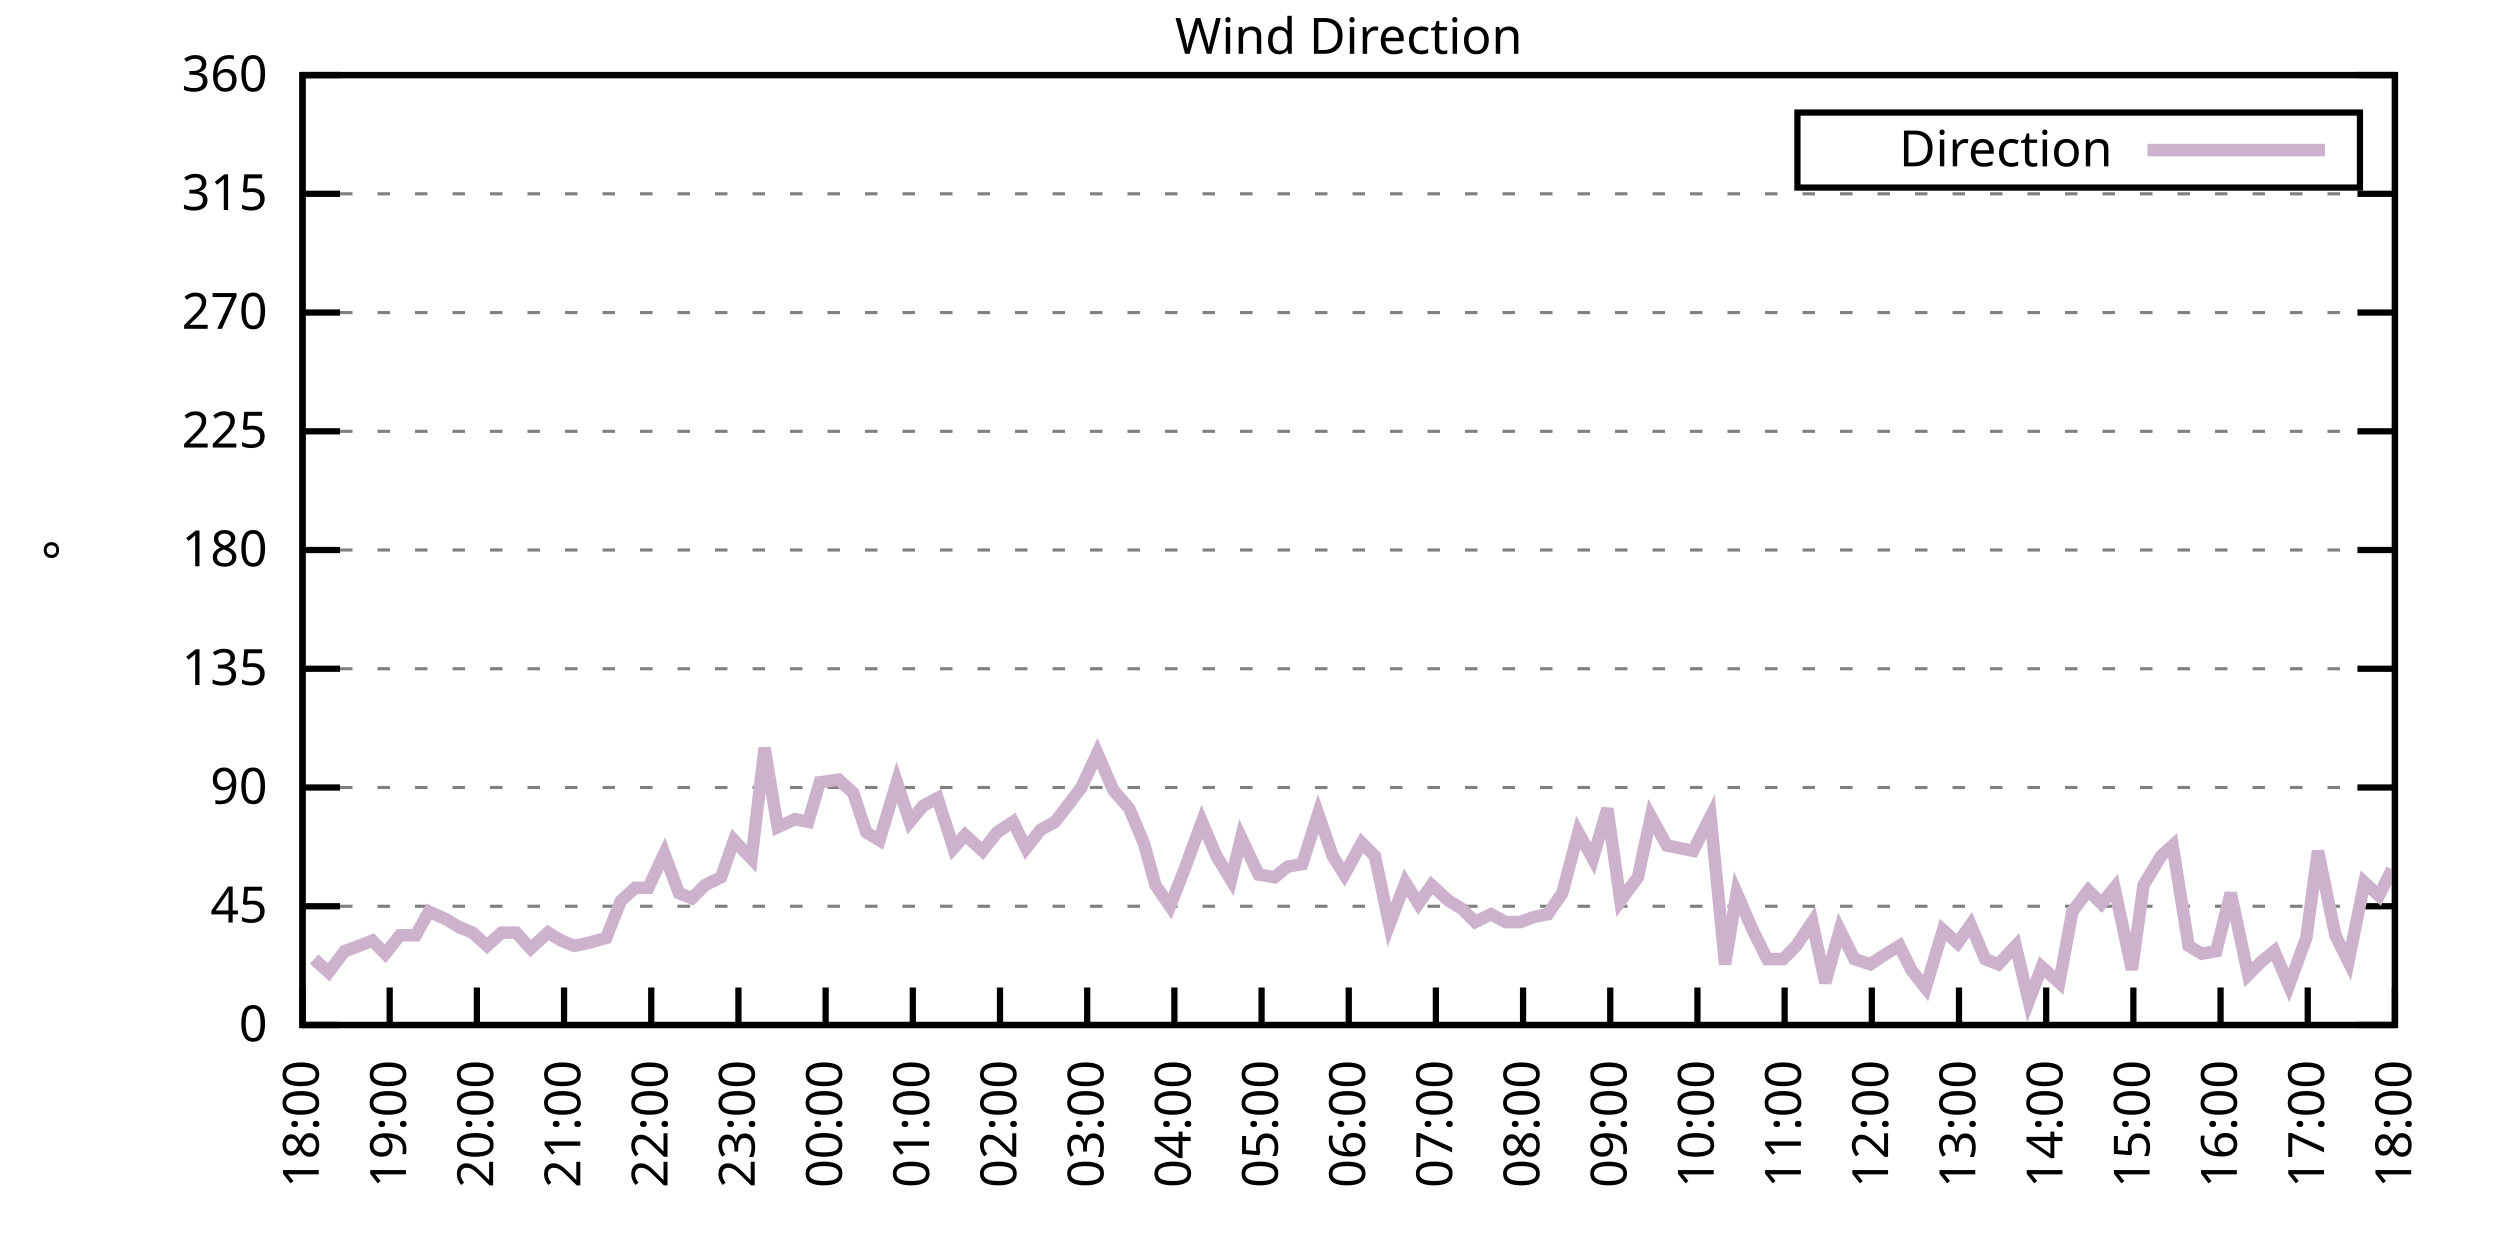
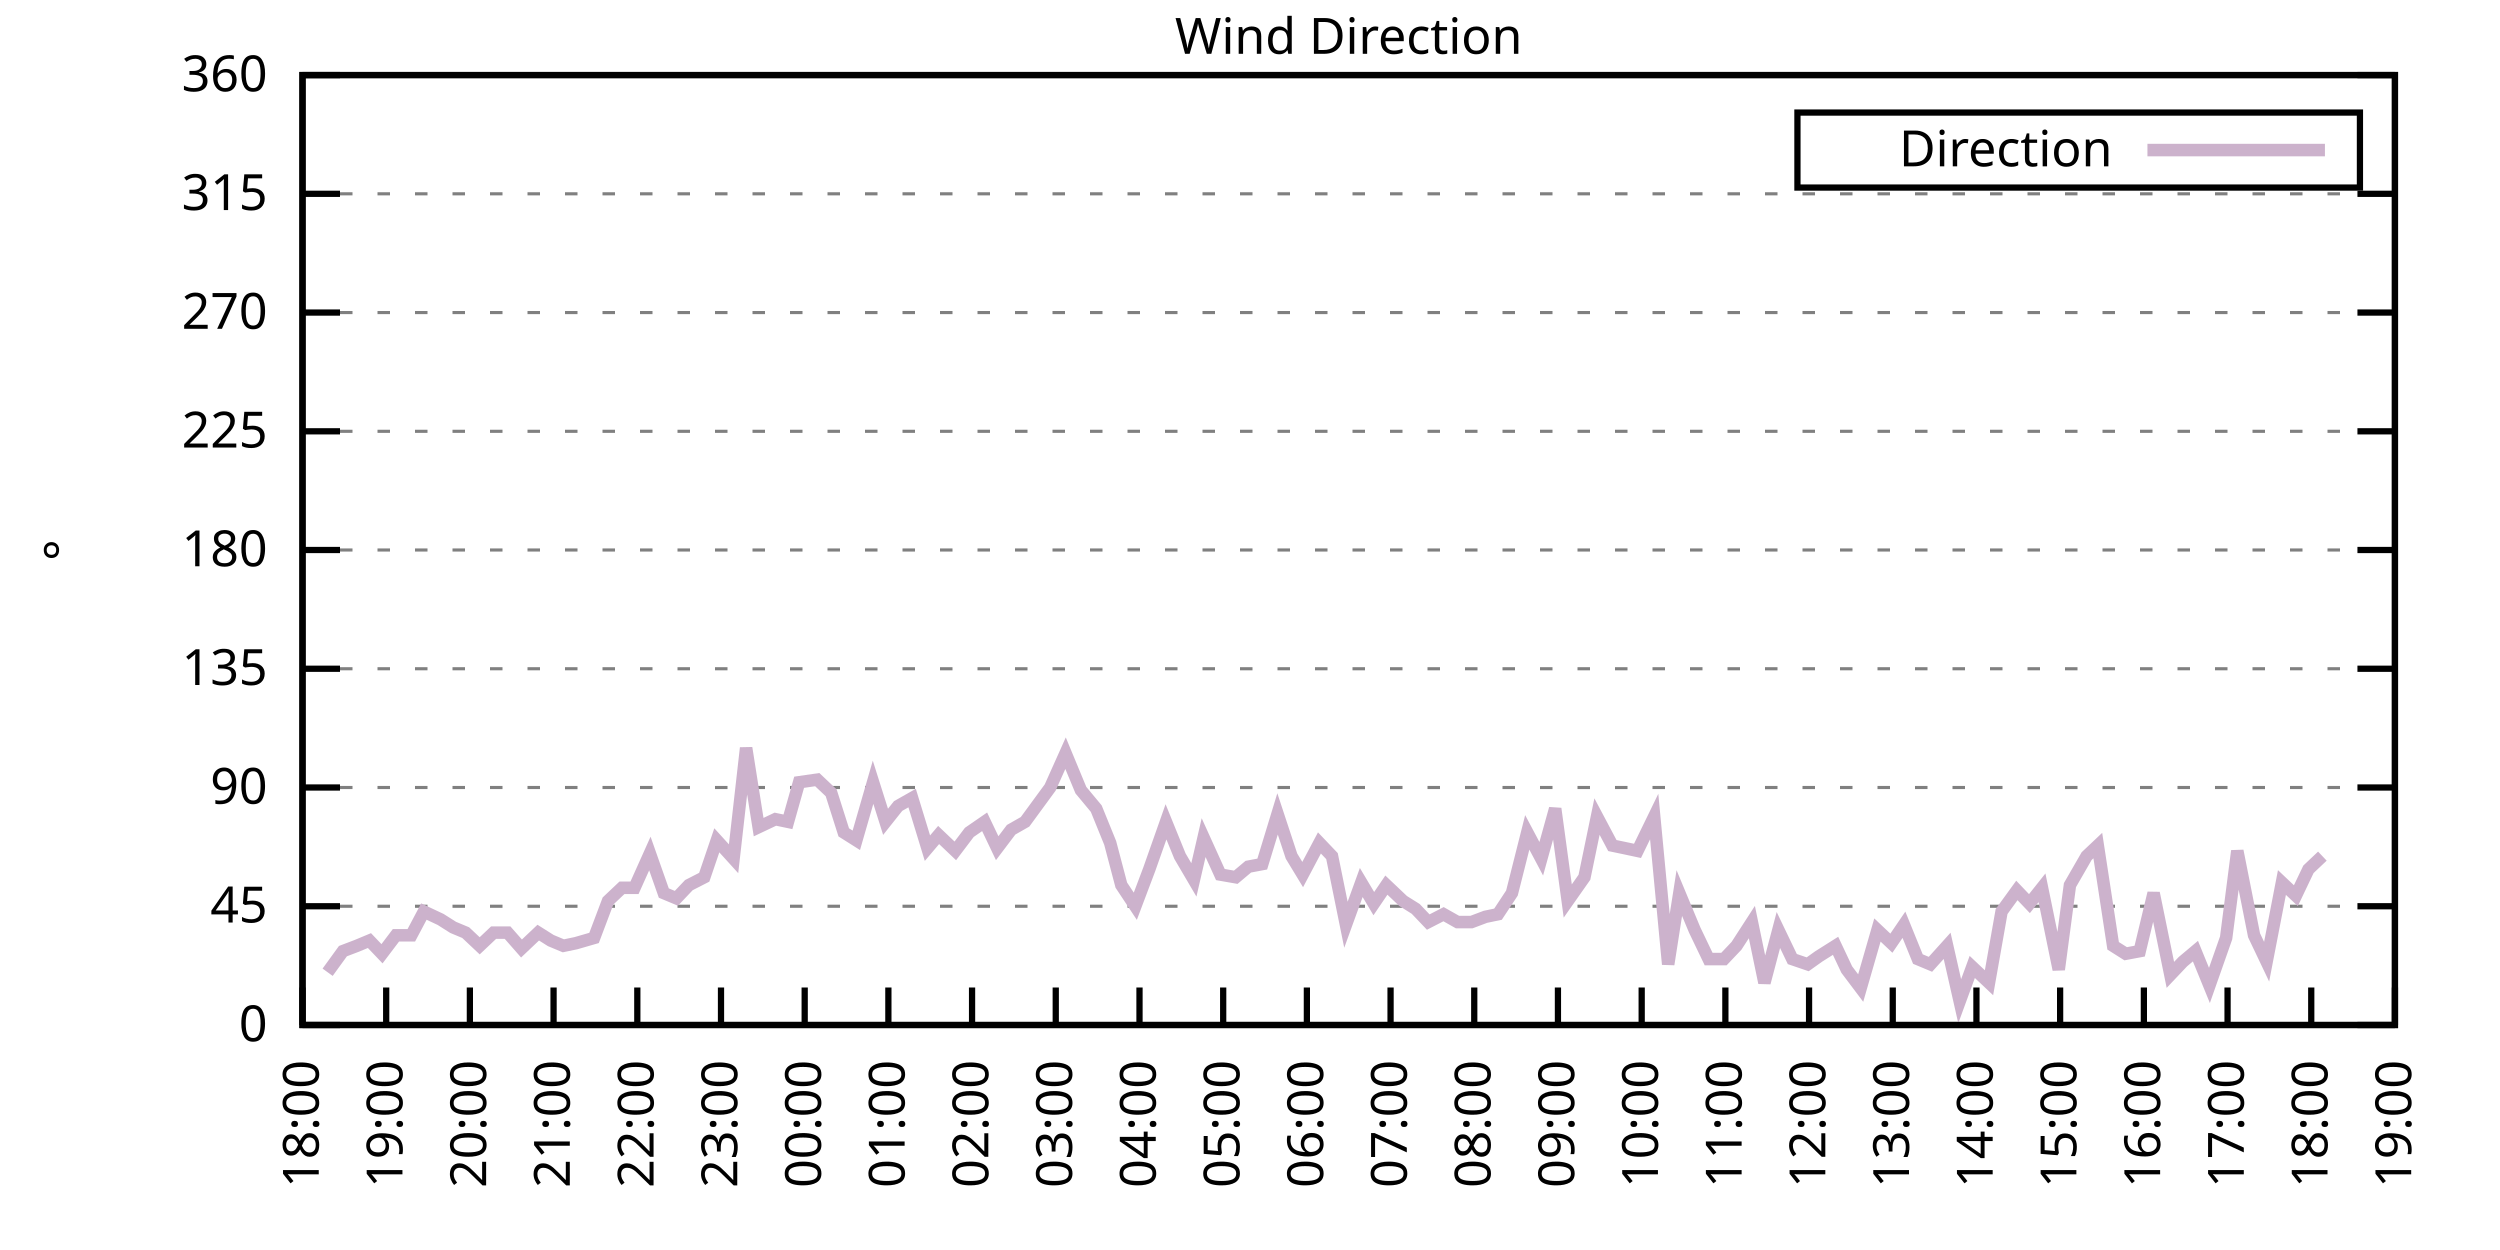
<svg xmlns="http://www.w3.org/2000/svg" xmlns:xlink="http://www.w3.org/1999/xlink" width="400" height="200" viewBox="0 0 400 200">
  <g id="gnuplot_canvas">
    <rect x="0" y="0" width="400" height="200" fill="none" />
    <defs>
      <circle id="gpDot" r="0.5" stroke-width="0.5" stroke="currentColor" />
      <path id="gpPt0" stroke-width="0.333" stroke="currentColor" d="M-1,0 h2 M0,-1 v2" />
      <path id="gpPt1" stroke-width="0.333" stroke="currentColor" d="M-1,-1 L1,1 M1,-1 L-1,1" />
      <path id="gpPt2" stroke-width="0.333" stroke="currentColor" d="M-1,0 L1,0 M0,-1 L0,1 M-1,-1 L1,1 M-1,1 L1,-1" />
      <rect id="gpPt3" stroke-width="0.333" stroke="currentColor" x="-1" y="-1" width="2" height="2" />
      <rect id="gpPt4" stroke-width="0.333" stroke="currentColor" fill="currentColor" x="-1" y="-1" width="2" height="2" />
      <circle id="gpPt5" stroke-width="0.333" stroke="currentColor" cx="0" cy="0" r="1" />
      <use xlink:href="#gpPt5" id="gpPt6" fill="currentColor" stroke="none" />
      <path id="gpPt7" stroke-width="0.333" stroke="currentColor" d="M0,-1.33 L-1.33,0.67 L1.33,0.67 z" />
      <use xlink:href="#gpPt7" id="gpPt8" fill="currentColor" stroke="none" />
      <use xlink:href="#gpPt7" id="gpPt9" stroke="currentColor" transform="rotate(180)" />
      <use xlink:href="#gpPt9" id="gpPt10" fill="currentColor" stroke="none" />
      <use xlink:href="#gpPt3" id="gpPt11" stroke="currentColor" transform="rotate(45)" />
      <use xlink:href="#gpPt11" id="gpPt12" fill="currentColor" stroke="none" />
      <path id="gpPt13" stroke-width="0.333" stroke="currentColor" d="M0,1.330 L1.265,0.411 L0.782,-1.067 L-0.782,-1.076 L-1.265,0.411 z" />
      <use xlink:href="#gpPt13" id="gpPt14" fill="currentColor" stroke="none" />
      <filter id="textbox" filterUnits="objectBoundingBox" x="0" y="0" height="1" width="1">
        <feFlood flood-color="white" flood-opacity="1" result="bgnd" />
        <feComposite in="SourceGraphic" in2="bgnd" operator="atop" />
      </filter>
      <filter id="greybox" filterUnits="objectBoundingBox" x="0" y="0" height="1" width="1">
        <feFlood flood-color="lightgrey" flood-opacity="1" result="grey" />
        <feComposite in="SourceGraphic" in2="grey" operator="atop" />
      </filter>
    </defs>
    <g fill="none" color="white" stroke="currentColor" stroke-width="1.00" stroke-linecap="butt" stroke-linejoin="miter">
</g>
    <g fill="none" color="black" stroke="currentColor" stroke-width="1.00" stroke-linecap="butt" stroke-linejoin="miter">
      <g stroke="none" shape-rendering="crispEdges">
        <polygon fill="rgb(255, 255, 255)" points="48.40,164.00 383.18,164.00 383.18,12.02 48.40,12.02 " />
      </g>
    </g>
    <g fill="none" color="black" stroke="currentColor" stroke-width="1.00" stroke-linecap="butt" stroke-linejoin="miter">
</g>
    <g fill="none" color="black" stroke="black" stroke-width="0.50" stroke-linecap="butt" stroke-linejoin="miter">
</g>
    <g fill="none" color="gray" stroke="currentColor" stroke-width="0.50" stroke-linecap="butt" stroke-linejoin="miter">
      <path stroke="gray" stroke-dasharray="2,4" class="gridline" d="M48.40,164.00 L383.19,164.00  " />
    </g>
    <g fill="none" color="gray" stroke="gray" stroke-width="1.00" stroke-linecap="butt" stroke-linejoin="miter">
</g>
    <g fill="none" color="black" stroke="currentColor" stroke-width="1.00" stroke-linecap="butt" stroke-linejoin="miter">
      <path stroke="black" d="M48.40,164.00 L54.40,164.00 M383.19,164.00 L377.19,164.00  " />
      <g transform="translate(42.80,166.60)" stroke="none" fill="black" font-family="Sans" font-size="8.00" text-anchor="end">
        <text>
          <tspan font-family="Sans"> 0</tspan>
        </text>
      </g>
    </g>
    <g fill="none" color="black" stroke="currentColor" stroke-width="1.00" stroke-linecap="butt" stroke-linejoin="miter">
</g>
    <g fill="none" color="black" stroke="black" stroke-width="0.50" stroke-linecap="butt" stroke-linejoin="miter">
</g>
    <g fill="none" color="gray" stroke="currentColor" stroke-width="0.50" stroke-linecap="butt" stroke-linejoin="miter">
      <path stroke="gray" stroke-dasharray="2,4" class="gridline" d="M48.40,145.00 L383.19,145.00  " />
    </g>
    <g fill="none" color="gray" stroke="gray" stroke-width="1.00" stroke-linecap="butt" stroke-linejoin="miter">
</g>
    <g fill="none" color="black" stroke="currentColor" stroke-width="1.00" stroke-linecap="butt" stroke-linejoin="miter">
      <path stroke="black" d="M48.40,145.00 L54.40,145.00 M383.19,145.00 L377.19,145.00  " />
      <g transform="translate(42.80,147.60)" stroke="none" fill="black" font-family="Sans" font-size="8.00" text-anchor="end">
        <text>
          <tspan font-family="Sans"> 45</tspan>
        </text>
      </g>
    </g>
    <g fill="none" color="black" stroke="currentColor" stroke-width="1.00" stroke-linecap="butt" stroke-linejoin="miter">
</g>
    <g fill="none" color="black" stroke="black" stroke-width="0.50" stroke-linecap="butt" stroke-linejoin="miter">
</g>
    <g fill="none" color="gray" stroke="currentColor" stroke-width="0.50" stroke-linecap="butt" stroke-linejoin="miter">
      <path stroke="gray" stroke-dasharray="2,4" class="gridline" d="M48.40,126.00 L383.19,126.00  " />
    </g>
    <g fill="none" color="gray" stroke="gray" stroke-width="1.00" stroke-linecap="butt" stroke-linejoin="miter">
</g>
    <g fill="none" color="black" stroke="currentColor" stroke-width="1.00" stroke-linecap="butt" stroke-linejoin="miter">
      <path stroke="black" d="M48.40,126.00 L54.40,126.00 M383.19,126.00 L377.19,126.00  " />
      <g transform="translate(42.80,128.60)" stroke="none" fill="black" font-family="Sans" font-size="8.00" text-anchor="end">
        <text>
          <tspan font-family="Sans"> 90</tspan>
        </text>
      </g>
    </g>
    <g fill="none" color="black" stroke="currentColor" stroke-width="1.00" stroke-linecap="butt" stroke-linejoin="miter">
</g>
    <g fill="none" color="black" stroke="black" stroke-width="0.50" stroke-linecap="butt" stroke-linejoin="miter">
</g>
    <g fill="none" color="gray" stroke="currentColor" stroke-width="0.50" stroke-linecap="butt" stroke-linejoin="miter">
      <path stroke="gray" stroke-dasharray="2,4" class="gridline" d="M48.40,107.00 L383.19,107.00  " />
    </g>
    <g fill="none" color="gray" stroke="gray" stroke-width="1.00" stroke-linecap="butt" stroke-linejoin="miter">
</g>
    <g fill="none" color="black" stroke="currentColor" stroke-width="1.00" stroke-linecap="butt" stroke-linejoin="miter">
      <path stroke="black" d="M48.40,107.00 L54.40,107.00 M383.19,107.00 L377.19,107.00  " />
      <g transform="translate(42.80,109.60)" stroke="none" fill="black" font-family="Sans" font-size="8.00" text-anchor="end">
        <text>
          <tspan font-family="Sans"> 135</tspan>
        </text>
      </g>
    </g>
    <g fill="none" color="black" stroke="currentColor" stroke-width="1.00" stroke-linecap="butt" stroke-linejoin="miter">
</g>
    <g fill="none" color="black" stroke="black" stroke-width="0.50" stroke-linecap="butt" stroke-linejoin="miter">
</g>
    <g fill="none" color="gray" stroke="currentColor" stroke-width="0.50" stroke-linecap="butt" stroke-linejoin="miter">
      <path stroke="gray" stroke-dasharray="2,4" class="gridline" d="M48.40,88.00 L383.19,88.00  " />
    </g>
    <g fill="none" color="gray" stroke="gray" stroke-width="1.00" stroke-linecap="butt" stroke-linejoin="miter">
</g>
    <g fill="none" color="black" stroke="currentColor" stroke-width="1.00" stroke-linecap="butt" stroke-linejoin="miter">
      <path stroke="black" d="M48.40,88.00 L54.40,88.00 M383.19,88.00 L377.19,88.00  " />
      <g transform="translate(42.80,90.60)" stroke="none" fill="black" font-family="Sans" font-size="8.00" text-anchor="end">
        <text>
          <tspan font-family="Sans"> 180</tspan>
        </text>
      </g>
    </g>
    <g fill="none" color="black" stroke="currentColor" stroke-width="1.00" stroke-linecap="butt" stroke-linejoin="miter">
</g>
    <g fill="none" color="black" stroke="black" stroke-width="0.50" stroke-linecap="butt" stroke-linejoin="miter">
</g>
    <g fill="none" color="gray" stroke="currentColor" stroke-width="0.50" stroke-linecap="butt" stroke-linejoin="miter">
      <path stroke="gray" stroke-dasharray="2,4" class="gridline" d="M48.40,69.01 L383.19,69.01  " />
    </g>
    <g fill="none" color="gray" stroke="gray" stroke-width="1.00" stroke-linecap="butt" stroke-linejoin="miter">
</g>
    <g fill="none" color="black" stroke="currentColor" stroke-width="1.00" stroke-linecap="butt" stroke-linejoin="miter">
      <path stroke="black" d="M48.40,69.01 L54.40,69.01 M383.19,69.01 L377.19,69.01  " />
      <g transform="translate(42.80,71.61)" stroke="none" fill="black" font-family="Sans" font-size="8.00" text-anchor="end">
        <text>
          <tspan font-family="Sans"> 225</tspan>
        </text>
      </g>
    </g>
    <g fill="none" color="black" stroke="currentColor" stroke-width="1.00" stroke-linecap="butt" stroke-linejoin="miter">
</g>
    <g fill="none" color="black" stroke="black" stroke-width="0.50" stroke-linecap="butt" stroke-linejoin="miter">
</g>
    <g fill="none" color="gray" stroke="currentColor" stroke-width="0.50" stroke-linecap="butt" stroke-linejoin="miter">
      <path stroke="gray" stroke-dasharray="2,4" class="gridline" d="M48.40,50.01 L383.19,50.01  " />
    </g>
    <g fill="none" color="gray" stroke="gray" stroke-width="1.00" stroke-linecap="butt" stroke-linejoin="miter">
</g>
    <g fill="none" color="black" stroke="currentColor" stroke-width="1.00" stroke-linecap="butt" stroke-linejoin="miter">
      <path stroke="black" d="M48.40,50.01 L54.40,50.01 M383.19,50.01 L377.19,50.01  " />
      <g transform="translate(42.80,52.61)" stroke="none" fill="black" font-family="Sans" font-size="8.00" text-anchor="end">
        <text>
          <tspan font-family="Sans"> 270</tspan>
        </text>
      </g>
    </g>
    <g fill="none" color="black" stroke="currentColor" stroke-width="1.00" stroke-linecap="butt" stroke-linejoin="miter">
</g>
    <g fill="none" color="black" stroke="black" stroke-width="0.50" stroke-linecap="butt" stroke-linejoin="miter">
</g>
    <g fill="none" color="gray" stroke="currentColor" stroke-width="0.50" stroke-linecap="butt" stroke-linejoin="miter">
      <path stroke="gray" stroke-dasharray="2,4" class="gridline" d="M48.40,31.01 L383.19,31.01  " />
    </g>
    <g fill="none" color="gray" stroke="gray" stroke-width="1.00" stroke-linecap="butt" stroke-linejoin="miter">
</g>
    <g fill="none" color="black" stroke="currentColor" stroke-width="1.00" stroke-linecap="butt" stroke-linejoin="miter">
      <path stroke="black" d="M48.40,31.01 L54.40,31.01 M383.19,31.01 L377.19,31.01  " />
      <g transform="translate(42.80,33.61)" stroke="none" fill="black" font-family="Sans" font-size="8.00" text-anchor="end">
        <text>
          <tspan font-family="Sans"> 315</tspan>
        </text>
      </g>
    </g>
    <g fill="none" color="black" stroke="currentColor" stroke-width="1.00" stroke-linecap="butt" stroke-linejoin="miter">
</g>
    <g fill="none" color="black" stroke="black" stroke-width="0.50" stroke-linecap="butt" stroke-linejoin="miter">
</g>
    <g fill="none" color="gray" stroke="currentColor" stroke-width="0.50" stroke-linecap="butt" stroke-linejoin="miter">
      <path stroke="gray" stroke-dasharray="2,4" class="gridline" d="M48.40,12.01 L383.19,12.01  " />
    </g>
    <g fill="none" color="gray" stroke="gray" stroke-width="1.00" stroke-linecap="butt" stroke-linejoin="miter">
</g>
    <g fill="none" color="black" stroke="currentColor" stroke-width="1.00" stroke-linecap="butt" stroke-linejoin="miter">
      <path stroke="black" d="M48.40,12.01 L54.40,12.01 M383.19,12.01 L377.19,12.01  " />
      <g transform="translate(42.80,14.61)" stroke="none" fill="black" font-family="Sans" font-size="8.00" text-anchor="end">
        <text>
          <tspan font-family="Sans"> 360</tspan>
        </text>
      </g>
    </g>
    <g fill="none" color="black" stroke="currentColor" stroke-width="1.00" stroke-linecap="butt" stroke-linejoin="miter">
      <path stroke="black" d="M48.40,164.00 L48.40,158.00  " />
      <g transform="translate(51.00,169.60) rotate(270.00)" stroke="none" fill="black" font-family="Sans" font-size="8.00" text-anchor="end">
        <text>
          <tspan font-family="Sans">18:00</tspan>
        </text>
      </g>
    </g>
    <g fill="none" color="black" stroke="currentColor" stroke-width="1.00" stroke-linecap="butt" stroke-linejoin="miter">
-       <path stroke="black" d="M62.35,164.00 L62.35,158.00  " />
-       <g transform="translate(64.95,169.60) rotate(270.00)" stroke="none" fill="black" font-family="Sans" font-size="8.00" text-anchor="end">
+       <path stroke="black" d="M61.79,164.00 L61.79,158.00  " />
+       <g transform="translate(64.39,169.60) rotate(270.00)" stroke="none" fill="black" font-family="Sans" font-size="8.00" text-anchor="end">
        <text>
          <tspan font-family="Sans">19:00</tspan>
        </text>
      </g>
    </g>
    <g fill="none" color="black" stroke="currentColor" stroke-width="1.00" stroke-linecap="butt" stroke-linejoin="miter">
-       <path stroke="black" d="M76.30,164.00 L76.30,158.00  " />
-       <g transform="translate(78.90,169.60) rotate(270.00)" stroke="none" fill="black" font-family="Sans" font-size="8.00" text-anchor="end">
+       <path stroke="black" d="M75.18,164.00 L75.18,158.00  " />
+       <g transform="translate(77.78,169.60) rotate(270.00)" stroke="none" fill="black" font-family="Sans" font-size="8.00" text-anchor="end">
        <text>
          <tspan font-family="Sans">20:00</tspan>
        </text>
      </g>
    </g>
    <g fill="none" color="black" stroke="currentColor" stroke-width="1.00" stroke-linecap="butt" stroke-linejoin="miter">
-       <path stroke="black" d="M90.25,164.00 L90.25,158.00  " />
-       <g transform="translate(92.85,169.60) rotate(270.00)" stroke="none" fill="black" font-family="Sans" font-size="8.00" text-anchor="end">
+       <path stroke="black" d="M88.57,164.00 L88.57,158.00  " />
+       <g transform="translate(91.17,169.60) rotate(270.00)" stroke="none" fill="black" font-family="Sans" font-size="8.00" text-anchor="end">
        <text>
          <tspan font-family="Sans">21:00</tspan>
        </text>
      </g>
    </g>
    <g fill="none" color="black" stroke="currentColor" stroke-width="1.00" stroke-linecap="butt" stroke-linejoin="miter">
-       <path stroke="black" d="M104.20,164.00 L104.20,158.00  " />
-       <g transform="translate(106.80,169.60) rotate(270.00)" stroke="none" fill="black" font-family="Sans" font-size="8.00" text-anchor="end">
+       <path stroke="black" d="M101.97,164.00 L101.97,158.00  " />
+       <g transform="translate(104.57,169.60) rotate(270.00)" stroke="none" fill="black" font-family="Sans" font-size="8.00" text-anchor="end">
        <text>
          <tspan font-family="Sans">22:00</tspan>
        </text>
      </g>
    </g>
    <g fill="none" color="black" stroke="currentColor" stroke-width="1.00" stroke-linecap="butt" stroke-linejoin="miter">
-       <path stroke="black" d="M118.15,164.00 L118.15,158.00  " />
-       <g transform="translate(120.75,169.60) rotate(270.00)" stroke="none" fill="black" font-family="Sans" font-size="8.00" text-anchor="end">
+       <path stroke="black" d="M115.36,164.00 L115.36,158.00  " />
+       <g transform="translate(117.96,169.60) rotate(270.00)" stroke="none" fill="black" font-family="Sans" font-size="8.00" text-anchor="end">
        <text>
          <tspan font-family="Sans">23:00</tspan>
        </text>
      </g>
    </g>
    <g fill="none" color="black" stroke="currentColor" stroke-width="1.00" stroke-linecap="butt" stroke-linejoin="miter">
-       <path stroke="black" d="M132.10,164.00 L132.10,158.00  " />
-       <g transform="translate(134.70,169.60) rotate(270.00)" stroke="none" fill="black" font-family="Sans" font-size="8.00" text-anchor="end">
+       <path stroke="black" d="M128.75,164.00 L128.75,158.00  " />
+       <g transform="translate(131.35,169.60) rotate(270.00)" stroke="none" fill="black" font-family="Sans" font-size="8.00" text-anchor="end">
        <text>
          <tspan font-family="Sans">00:00</tspan>
        </text>
      </g>
    </g>
    <g fill="none" color="black" stroke="currentColor" stroke-width="1.00" stroke-linecap="butt" stroke-linejoin="miter">
-       <path stroke="black" d="M146.05,164.00 L146.05,158.00  " />
-       <g transform="translate(148.65,169.60) rotate(270.00)" stroke="none" fill="black" font-family="Sans" font-size="8.00" text-anchor="end">
+       <path stroke="black" d="M142.14,164.00 L142.14,158.00  " />
+       <g transform="translate(144.74,169.60) rotate(270.00)" stroke="none" fill="black" font-family="Sans" font-size="8.00" text-anchor="end">
        <text>
          <tspan font-family="Sans">01:00</tspan>
        </text>
      </g>
    </g>
    <g fill="none" color="black" stroke="currentColor" stroke-width="1.00" stroke-linecap="butt" stroke-linejoin="miter">
-       <path stroke="black" d="M160.00,164.00 L160.00,158.00  " />
-       <g transform="translate(162.60,169.60) rotate(270.00)" stroke="none" fill="black" font-family="Sans" font-size="8.00" text-anchor="end">
+       <path stroke="black" d="M155.53,164.00 L155.53,158.00  " />
+       <g transform="translate(158.13,169.60) rotate(270.00)" stroke="none" fill="black" font-family="Sans" font-size="8.00" text-anchor="end">
        <text>
          <tspan font-family="Sans">02:00</tspan>
        </text>
      </g>
    </g>
    <g fill="none" color="black" stroke="currentColor" stroke-width="1.00" stroke-linecap="butt" stroke-linejoin="miter">
-       <path stroke="black" d="M173.95,164.00 L173.95,158.00  " />
-       <g transform="translate(176.55,169.60) rotate(270.00)" stroke="none" fill="black" font-family="Sans" font-size="8.00" text-anchor="end">
+       <path stroke="black" d="M168.92,164.00 L168.92,158.00  " />
+       <g transform="translate(171.52,169.60) rotate(270.00)" stroke="none" fill="black" font-family="Sans" font-size="8.00" text-anchor="end">
        <text>
          <tspan font-family="Sans">03:00</tspan>
        </text>
      </g>
    </g>
    <g fill="none" color="black" stroke="currentColor" stroke-width="1.00" stroke-linecap="butt" stroke-linejoin="miter">
-       <path stroke="black" d="M187.90,164.00 L187.90,158.00  " />
-       <g transform="translate(190.50,169.60) rotate(270.00)" stroke="none" fill="black" font-family="Sans" font-size="8.00" text-anchor="end">
+       <path stroke="black" d="M182.32,164.00 L182.32,158.00  " />
+       <g transform="translate(184.92,169.60) rotate(270.00)" stroke="none" fill="black" font-family="Sans" font-size="8.00" text-anchor="end">
        <text>
          <tspan font-family="Sans">04:00</tspan>
        </text>
      </g>
    </g>
    <g fill="none" color="black" stroke="currentColor" stroke-width="1.00" stroke-linecap="butt" stroke-linejoin="miter">
-       <path stroke="black" d="M201.85,164.00 L201.85,158.00  " />
-       <g transform="translate(204.45,169.60) rotate(270.00)" stroke="none" fill="black" font-family="Sans" font-size="8.00" text-anchor="end">
+       <path stroke="black" d="M195.71,164.00 L195.71,158.00  " />
+       <g transform="translate(198.31,169.60) rotate(270.00)" stroke="none" fill="black" font-family="Sans" font-size="8.00" text-anchor="end">
        <text>
          <tspan font-family="Sans">05:00</tspan>
        </text>
      </g>
    </g>
    <g fill="none" color="black" stroke="currentColor" stroke-width="1.00" stroke-linecap="butt" stroke-linejoin="miter">
-       <path stroke="black" d="M215.80,164.00 L215.80,158.00  " />
-       <g transform="translate(218.40,169.60) rotate(270.00)" stroke="none" fill="black" font-family="Sans" font-size="8.00" text-anchor="end">
+       <path stroke="black" d="M209.10,164.00 L209.10,158.00  " />
+       <g transform="translate(211.70,169.60) rotate(270.00)" stroke="none" fill="black" font-family="Sans" font-size="8.00" text-anchor="end">
        <text>
          <tspan font-family="Sans">06:00</tspan>
        </text>
      </g>
    </g>
    <g fill="none" color="black" stroke="currentColor" stroke-width="1.00" stroke-linecap="butt" stroke-linejoin="miter">
-       <path stroke="black" d="M229.74,164.00 L229.74,158.00  " />
-       <g transform="translate(232.34,169.60) rotate(270.00)" stroke="none" fill="black" font-family="Sans" font-size="8.00" text-anchor="end">
+       <path stroke="black" d="M222.49,164.00 L222.49,158.00  " />
+       <g transform="translate(225.09,169.60) rotate(270.00)" stroke="none" fill="black" font-family="Sans" font-size="8.00" text-anchor="end">
        <text>
          <tspan font-family="Sans">07:00</tspan>
        </text>
      </g>
    </g>
    <g fill="none" color="black" stroke="currentColor" stroke-width="1.00" stroke-linecap="butt" stroke-linejoin="miter">
-       <path stroke="black" d="M243.69,164.00 L243.69,158.00  " />
-       <g transform="translate(246.29,169.60) rotate(270.00)" stroke="none" fill="black" font-family="Sans" font-size="8.00" text-anchor="end">
+       <path stroke="black" d="M235.88,164.00 L235.88,158.00  " />
+       <g transform="translate(238.48,169.60) rotate(270.00)" stroke="none" fill="black" font-family="Sans" font-size="8.00" text-anchor="end">
        <text>
          <tspan font-family="Sans">08:00</tspan>
        </text>
      </g>
    </g>
    <g fill="none" color="black" stroke="currentColor" stroke-width="1.00" stroke-linecap="butt" stroke-linejoin="miter">
-       <path stroke="black" d="M257.64,164.00 L257.64,158.00  " />
-       <g transform="translate(260.24,169.60) rotate(270.00)" stroke="none" fill="black" font-family="Sans" font-size="8.00" text-anchor="end">
+       <path stroke="black" d="M249.27,164.00 L249.27,158.00  " />
+       <g transform="translate(251.87,169.60) rotate(270.00)" stroke="none" fill="black" font-family="Sans" font-size="8.00" text-anchor="end">
        <text>
          <tspan font-family="Sans">09:00</tspan>
        </text>
      </g>
    </g>
    <g fill="none" color="black" stroke="currentColor" stroke-width="1.00" stroke-linecap="butt" stroke-linejoin="miter">
-       <path stroke="black" d="M271.59,164.00 L271.59,158.00  " />
-       <g transform="translate(274.19,169.60) rotate(270.00)" stroke="none" fill="black" font-family="Sans" font-size="8.00" text-anchor="end">
+       <path stroke="black" d="M262.67,164.00 L262.67,158.00  " />
+       <g transform="translate(265.27,169.60) rotate(270.00)" stroke="none" fill="black" font-family="Sans" font-size="8.00" text-anchor="end">
        <text>
          <tspan font-family="Sans">10:00</tspan>
        </text>
      </g>
    </g>
    <g fill="none" color="black" stroke="currentColor" stroke-width="1.00" stroke-linecap="butt" stroke-linejoin="miter">
-       <path stroke="black" d="M285.54,164.00 L285.54,158.00  " />
-       <g transform="translate(288.14,169.60) rotate(270.00)" stroke="none" fill="black" font-family="Sans" font-size="8.00" text-anchor="end">
+       <path stroke="black" d="M276.06,164.00 L276.06,158.00  " />
+       <g transform="translate(278.66,169.60) rotate(270.00)" stroke="none" fill="black" font-family="Sans" font-size="8.00" text-anchor="end">
        <text>
          <tspan font-family="Sans">11:00</tspan>
        </text>
      </g>
    </g>
    <g fill="none" color="black" stroke="currentColor" stroke-width="1.00" stroke-linecap="butt" stroke-linejoin="miter">
-       <path stroke="black" d="M299.49,164.00 L299.49,158.00  " />
-       <g transform="translate(302.09,169.60) rotate(270.00)" stroke="none" fill="black" font-family="Sans" font-size="8.00" text-anchor="end">
+       <path stroke="black" d="M289.45,164.00 L289.45,158.00  " />
+       <g transform="translate(292.05,169.60) rotate(270.00)" stroke="none" fill="black" font-family="Sans" font-size="8.00" text-anchor="end">
        <text>
          <tspan font-family="Sans">12:00</tspan>
        </text>
      </g>
    </g>
    <g fill="none" color="black" stroke="currentColor" stroke-width="1.00" stroke-linecap="butt" stroke-linejoin="miter">
-       <path stroke="black" d="M313.44,164.00 L313.44,158.00  " />
-       <g transform="translate(316.04,169.60) rotate(270.00)" stroke="none" fill="black" font-family="Sans" font-size="8.00" text-anchor="end">
+       <path stroke="black" d="M302.84,164.00 L302.84,158.00  " />
+       <g transform="translate(305.44,169.60) rotate(270.00)" stroke="none" fill="black" font-family="Sans" font-size="8.00" text-anchor="end">
        <text>
          <tspan font-family="Sans">13:00</tspan>
        </text>
      </g>
    </g>
    <g fill="none" color="black" stroke="currentColor" stroke-width="1.00" stroke-linecap="butt" stroke-linejoin="miter">
-       <path stroke="black" d="M327.39,164.00 L327.39,158.00  " />
-       <g transform="translate(329.99,169.60) rotate(270.00)" stroke="none" fill="black" font-family="Sans" font-size="8.00" text-anchor="end">
+       <path stroke="black" d="M316.23,164.00 L316.23,158.00  " />
+       <g transform="translate(318.83,169.60) rotate(270.00)" stroke="none" fill="black" font-family="Sans" font-size="8.00" text-anchor="end">
        <text>
          <tspan font-family="Sans">14:00</tspan>
        </text>
      </g>
    </g>
    <g fill="none" color="black" stroke="currentColor" stroke-width="1.00" stroke-linecap="butt" stroke-linejoin="miter">
-       <path stroke="black" d="M341.34,164.00 L341.34,158.00  " />
-       <g transform="translate(343.94,169.60) rotate(270.00)" stroke="none" fill="black" font-family="Sans" font-size="8.00" text-anchor="end">
+       <path stroke="black" d="M329.62,164.00 L329.62,158.00  " />
+       <g transform="translate(332.22,169.60) rotate(270.00)" stroke="none" fill="black" font-family="Sans" font-size="8.00" text-anchor="end">
        <text>
          <tspan font-family="Sans">15:00</tspan>
        </text>
      </g>
    </g>
    <g fill="none" color="black" stroke="currentColor" stroke-width="1.00" stroke-linecap="butt" stroke-linejoin="miter">
-       <path stroke="black" d="M355.29,164.00 L355.29,158.00  " />
-       <g transform="translate(357.89,169.60) rotate(270.00)" stroke="none" fill="black" font-family="Sans" font-size="8.00" text-anchor="end">
+       <path stroke="black" d="M343.02,164.00 L343.02,158.00  " />
+       <g transform="translate(345.62,169.60) rotate(270.00)" stroke="none" fill="black" font-family="Sans" font-size="8.00" text-anchor="end">
        <text>
          <tspan font-family="Sans">16:00</tspan>
        </text>
      </g>
    </g>
    <g fill="none" color="black" stroke="currentColor" stroke-width="1.00" stroke-linecap="butt" stroke-linejoin="miter">
-       <path stroke="black" d="M369.24,164.00 L369.24,158.00  " />
-       <g transform="translate(371.84,169.60) rotate(270.00)" stroke="none" fill="black" font-family="Sans" font-size="8.00" text-anchor="end">
+       <path stroke="black" d="M356.41,164.00 L356.41,158.00  " />
+       <g transform="translate(359.01,169.60) rotate(270.00)" stroke="none" fill="black" font-family="Sans" font-size="8.00" text-anchor="end">
        <text>
          <tspan font-family="Sans">17:00</tspan>
+         </text>
+       </g>
+     </g>
+     <g fill="none" color="black" stroke="currentColor" stroke-width="1.00" stroke-linecap="butt" stroke-linejoin="miter">
+       <path stroke="black" d="M369.80,164.00 L369.80,158.00  " />
+       <g transform="translate(372.40,169.60) rotate(270.00)" stroke="none" fill="black" font-family="Sans" font-size="8.00" text-anchor="end">
+         <text>
+           <tspan font-family="Sans">18:00</tspan>
        </text>
      </g>
    </g>
    <g fill="none" color="black" stroke="currentColor" stroke-width="1.00" stroke-linecap="butt" stroke-linejoin="miter">
      <path stroke="black" d="M383.19,164.00 L383.19,158.00  " />
      <g transform="translate(385.79,169.60) rotate(270.00)" stroke="none" fill="black" font-family="Sans" font-size="8.00" text-anchor="end">
        <text>
-           <tspan font-family="Sans">18:00</tspan>
+           <tspan font-family="Sans">19:00</tspan>
        </text>
      </g>
    </g>
    <g fill="none" color="black" stroke="currentColor" stroke-width="1.00" stroke-linecap="butt" stroke-linejoin="miter">
</g>
    <g fill="none" color="black" stroke="currentColor" stroke-width="1.00" stroke-linecap="butt" stroke-linejoin="miter">
      <path stroke="black" d="M48.40,12.01 L48.40,164.00 L383.19,164.00 L383.19,12.01 L48.40,12.01 Z  " />
    </g>
    <g fill="none" color="black" stroke="currentColor" stroke-width="1.00" stroke-linecap="butt" stroke-linejoin="miter">
</g>
    <g fill="none" color="black" stroke="currentColor" stroke-width="1.00" stroke-linecap="butt" stroke-linejoin="miter">
      <path stroke="black" d="M287.59,30.01 L287.59,18.01 L377.59,18.01 L377.59,30.01 L287.59,30.01 Z  " />
    </g>
    <g id="Wind_direction_plot_1">
      <g fill="none" color="white" stroke="black" stroke-width="2.00" stroke-linecap="butt" stroke-linejoin="miter">
</g>
      <g fill="none" color="black" stroke="currentColor" stroke-width="2.00" stroke-linecap="butt" stroke-linejoin="miter">
        <g transform="translate(337.99,26.61)" stroke="none" fill="black" font-family="Sans" font-size="8.00" text-anchor="end">
          <text>
            <tspan font-family="Sans">Direction</tspan>
          </text>
        </g>
      </g>
      <g fill="none" color="black" stroke="currentColor" stroke-width="2.00" stroke-linecap="butt" stroke-linejoin="miter">
-         <path stroke="rgb(204, 178, 204)" d="M343.59,24.01 L371.99,24.01 M50.26,153.45 L52.58,155.56 L55.14,152.18 L57.47,151.33 L59.56,150.49 L61.65,152.60   L63.98,149.65 L66.53,149.65 L68.63,145.85 L71.42,147.11 L73.51,148.38 L75.60,149.22 L77.93,151.33 L80.25,149.22   L82.58,149.22 L84.90,151.76 L87.69,149.22 L89.78,150.49 L91.88,151.33 L93.97,150.91 L96.99,150.07 L99.32,144.16   L101.64,142.05 L103.73,142.05 L106.29,136.56 L108.62,142.89 L110.71,143.73 L112.80,141.62 L115.36,140.36 L117.45,134.45   L120.24,137.40 L122.33,119.67 L124.43,132.34 L127.22,131.07 L129.31,131.49 L131.17,125.16 L134.19,124.74 L136.51,126.85   L138.61,133.18 L140.70,134.45 L143.49,125.16 L145.58,131.49 L147.67,128.96 L150.00,127.69 L152.56,135.71 L154.42,133.60   L157.21,136.14 L159.53,133.18 L162.09,131.49 L164.18,135.71 L166.51,132.76 L168.83,131.49 L173.02,126.00 L175.57,120.51   L178.13,126.42 L180.69,129.38 L183.01,134.87 L184.87,141.62 L187.20,145.00 L189.52,139.09 L192.31,131.49 L194.64,136.98   L196.96,140.78 L198.59,134.02 L201.38,139.93 L203.94,140.36 L206.03,138.67 L208.36,138.25 L210.91,130.22 L213.24,136.98   L215.10,139.93 L217.89,134.87 L219.98,136.98 L222.30,147.96 L224.86,141.20 L226.95,144.58 L229.05,141.62 L231.84,144.16   L233.93,145.42 L236.02,147.53 L238.58,146.27 L240.90,147.53 L243.23,147.53 L245.55,146.69 L247.65,146.27 L249.97,142.89   L252.53,133.18 L254.85,137.40 L257.18,129.38 L259.27,144.16 L262.06,140.36 L264.15,130.65 L266.71,135.29 L268.80,135.71   L270.90,136.14 L273.69,130.65 L276.01,154.29 L277.87,142.89 L280.43,148.80 L282.75,153.45 L285.31,153.45 L287.40,151.33   L289.96,147.53 L292.05,157.24 L294.38,148.80 L296.70,153.45 L299.26,154.29 L301.12,153.02 L303.91,151.33 L305.77,155.13   L308.09,158.09 L310.88,148.80 L313.21,150.91 L315.30,147.96 L317.63,153.45 L319.72,154.29 L322.51,151.33 L324.60,160.20   L326.69,154.71 L329.48,157.24 L331.58,145.85 L334.13,142.47 L336.23,144.58 L338.32,142.05 L341.11,155.13 L342.97,141.62   L345.76,136.98 L347.62,135.29 L350.18,151.33 L352.27,152.60 L354.59,152.18 L356.92,142.89 L359.71,155.98 L361.80,153.87   L363.89,152.18 L366.22,157.67 L369.01,150.07 L370.87,136.14 L373.66,149.65 L375.75,153.87 L378.31,141.20 L380.63,143.31   L382.73,139.09  " />
+         <path stroke="rgb(204, 178, 204)" d="M343.59,24.01 L371.99,24.01 M52.42,155.56 L54.87,152.18 L57.10,151.33 L59.11,150.49 L61.12,152.60 L63.35,149.65   L65.81,149.65 L67.82,145.85 L70.50,147.11 L72.50,148.38 L74.51,149.22 L76.75,151.33 L78.98,149.22 L81.21,149.22   L83.44,151.76 L86.12,149.22 L88.13,150.49 L90.14,151.33 L92.15,150.91 L95.05,150.07 L97.28,144.16 L99.51,142.05   L101.52,142.05 L103.98,136.56 L106.21,142.89 L108.22,143.73 L110.22,141.62 L112.68,140.36 L114.69,134.45 L117.37,137.40   L119.38,119.67 L121.38,132.34 L124.06,131.07 L126.07,131.49 L127.86,125.16 L130.76,124.74 L132.99,126.85 L135.00,133.18   L137.01,134.45 L139.69,125.16 L141.69,131.49 L143.70,128.96 L145.94,127.69 L148.39,135.71 L150.18,133.60 L152.85,136.14   L155.09,133.18 L157.54,131.49 L159.55,135.71 L161.78,132.76 L164.01,131.49 L168.03,126.00 L170.49,120.51 L172.94,126.42   L175.40,129.38 L177.63,134.87 L179.41,141.62 L181.65,145.00 L183.88,139.09 L186.56,131.49 L188.79,136.98 L191.02,140.78   L192.58,134.02 L195.26,139.93 L197.72,140.36 L199.73,138.67 L201.96,138.25 L204.41,130.22 L206.64,136.98 L208.43,139.93   L211.11,134.87 L213.12,136.98 L215.35,147.96 L217.80,141.20 L219.81,144.58 L221.82,141.62 L224.50,144.16 L226.51,145.42   L228.52,147.53 L230.97,146.27 L233.20,147.53 L235.44,147.53 L237.67,146.69 L239.68,146.27 L241.91,142.89 L244.36,133.18   L246.60,137.40 L248.83,129.38 L250.84,144.16 L253.51,140.36 L255.52,130.65 L257.98,135.29 L259.99,135.71 L262.00,136.14   L264.67,130.65 L266.91,154.29 L268.69,142.89 L271.15,148.80 L273.38,153.45 L275.83,153.45 L277.84,151.33 L280.30,147.53   L282.31,157.24 L284.54,148.80 L286.77,153.45 L289.23,154.29 L291.01,153.02 L293.69,151.33 L295.48,155.13 L297.71,158.09   L300.39,148.80 L302.62,150.91 L304.63,147.96 L306.86,153.45 L308.87,154.29 L311.54,151.33 L313.55,160.20 L315.56,154.71   L318.24,157.24 L320.25,145.85 L322.70,142.47 L324.71,144.58 L326.72,142.05 L329.40,155.13 L331.19,141.62 L333.86,136.98   L335.65,135.29 L338.10,151.33 L340.11,152.60 L342.35,152.18 L344.58,142.89 L347.26,155.98 L349.26,153.87 L351.27,152.18   L353.51,157.67 L356.18,150.07 L357.97,136.14 L360.65,149.65 L362.66,153.87 L365.11,141.20 L367.34,143.31 L369.35,139.09   L371.58,136.98  " />
      </g>
    </g>
    <g fill="none" color="black" stroke="currentColor" stroke-width="2.00" stroke-linecap="butt" stroke-linejoin="miter">
</g>
    <g fill="none" color="black" stroke="black" stroke-width="1.00" stroke-linecap="butt" stroke-linejoin="miter">
</g>
    <g fill="none" color="black" stroke="currentColor" stroke-width="1.00" stroke-linecap="butt" stroke-linejoin="miter">
      <path stroke="black" d="M48.40,12.01 L48.40,164.00 L383.19,164.00 L383.19,12.01 L48.40,12.01 Z  " />
      <g transform="translate(12.80,88.01) rotate(270.00)" stroke="none" fill="black" font-family="Sans" font-size="8.00" text-anchor="middle">
        <text>
          <tspan font-family="Sans">°</tspan>
        </text>
      </g>
    </g>
    <g fill="none" color="black" stroke="currentColor" stroke-width="1.00" stroke-linecap="butt" stroke-linejoin="miter">
</g>
    <g fill="none" color="black" stroke="currentColor" stroke-width="1.00" stroke-linecap="butt" stroke-linejoin="miter">
      <g transform="translate(215.79,8.61)" stroke="none" fill="black" font-family="Sans" font-size="8.00" text-anchor="middle">
        <text>
          <tspan font-family="Sans">Wind Direction</tspan>
        </text>
      </g>
    </g>
    <g fill="none" color="black" stroke="currentColor" stroke-width="1.00" stroke-linecap="butt" stroke-linejoin="miter">
</g>
  </g>
</svg>
